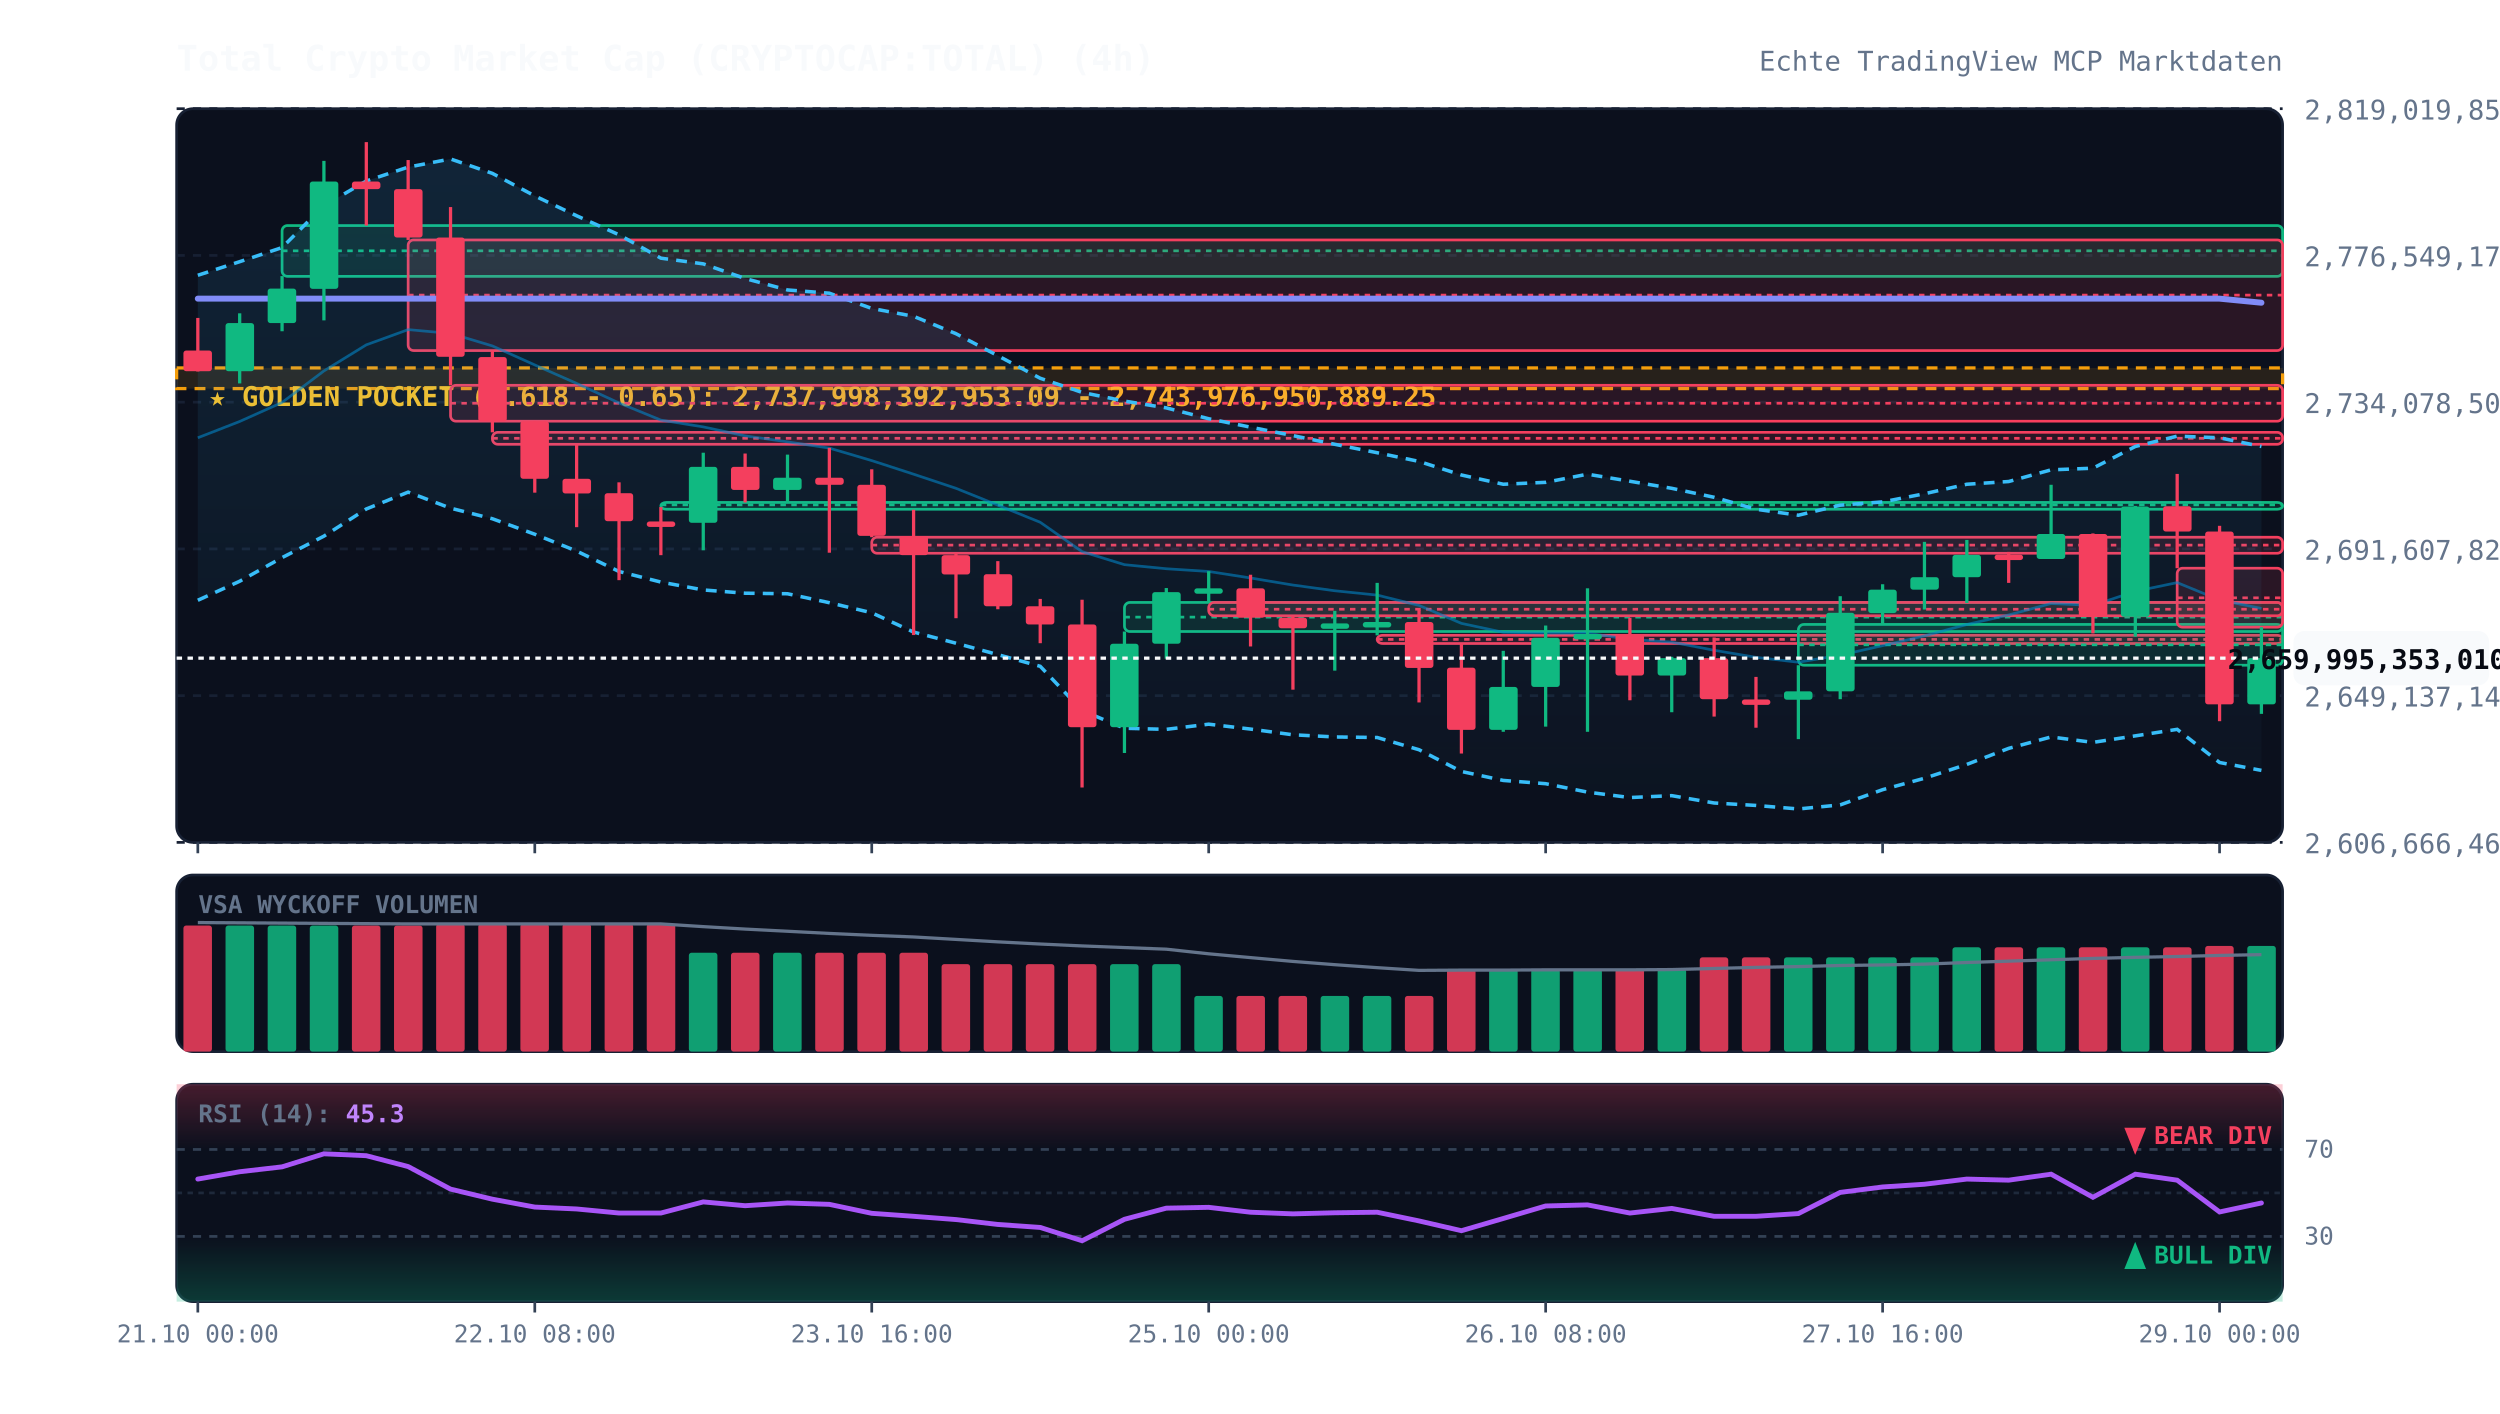
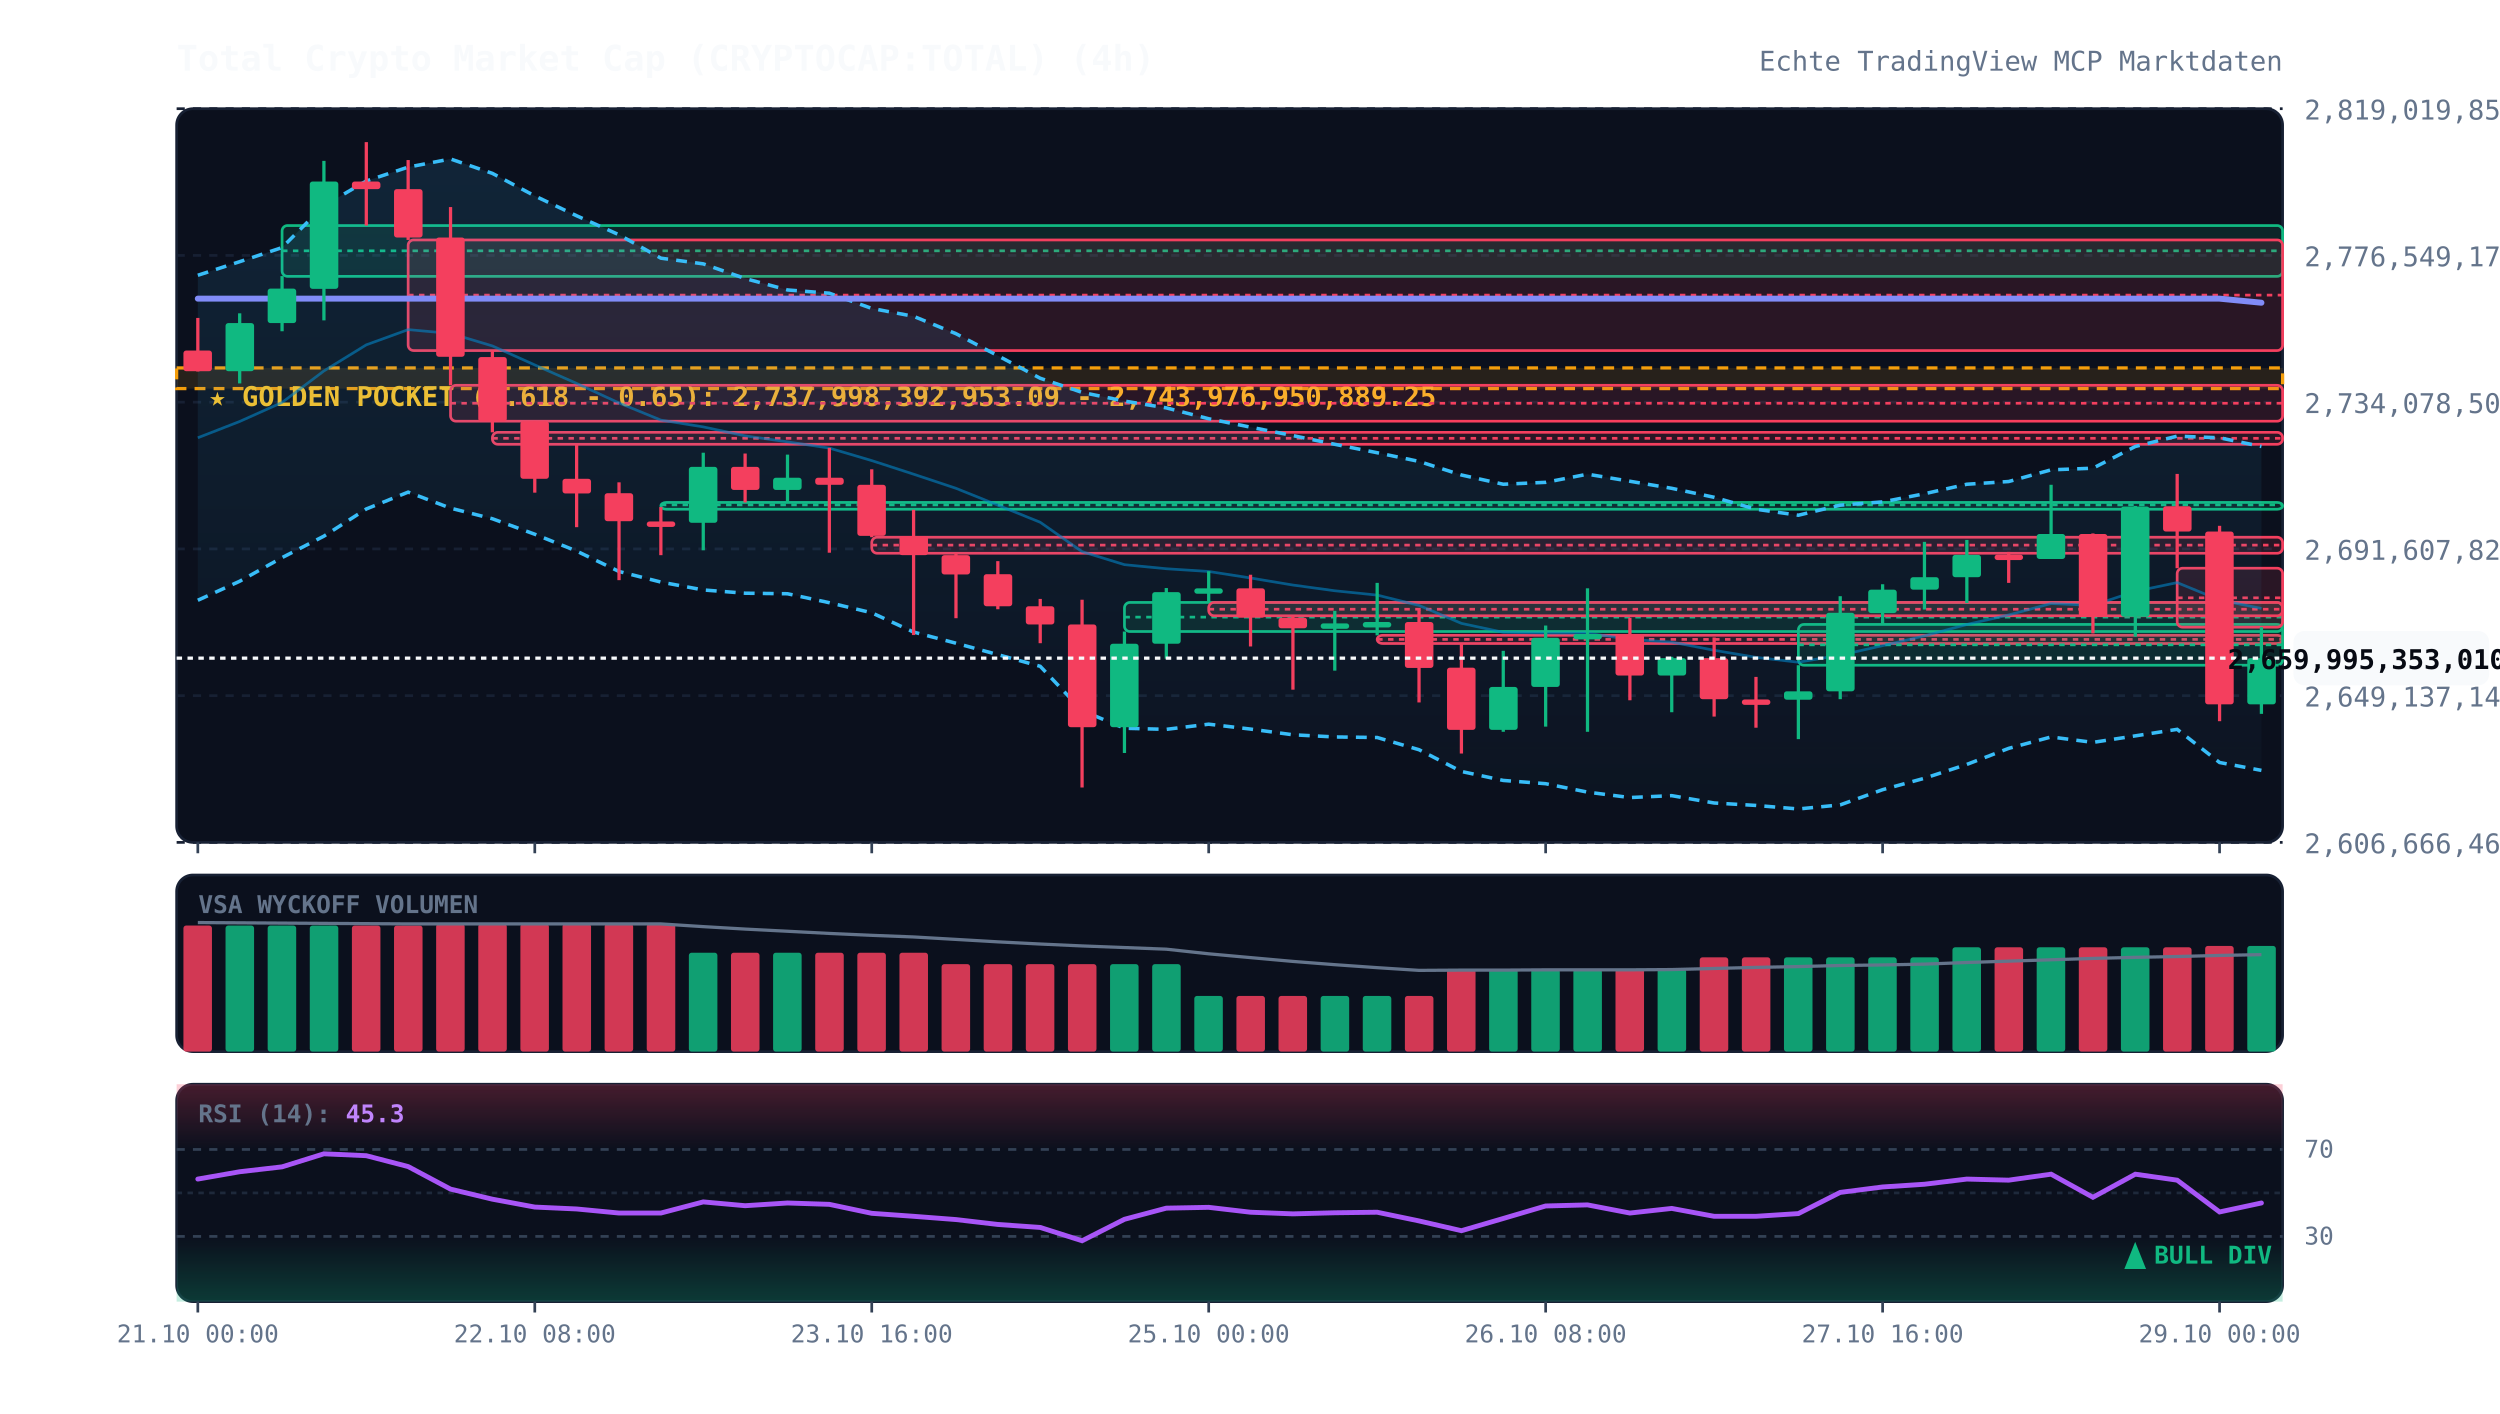
<svg xmlns="http://www.w3.org/2000/svg" viewBox="0 0 920 520" width="100%" height="100%" style="background:#070a13; font-family:'JetBrains Mono', monospace;">
  <defs>
    <linearGradient id="cloud-grad" x1="0%" y1="0%" x2="0%" y2="100%">
      <stop offset="0%" stop-color="#38bdf8" stop-opacity="0.12" />
      <stop offset="100%" stop-color="#38bdf8" stop-opacity="0.02" />
    </linearGradient>
    <linearGradient id="rsi-overbought" x1="0%" y1="0%" x2="0%" y2="100%">
      <stop offset="0%" stop-color="#f43f5e" stop-opacity="0.25" />
      <stop offset="100%" stop-color="#f43f5e" stop-opacity="0.0" />
    </linearGradient>
    <linearGradient id="rsi-oversold" x1="0%" y1="0%" x2="0%" y2="100%">
      <stop offset="0%" stop-color="#10b981" stop-opacity="0.0" />
      <stop offset="100%" stop-color="#10b981" stop-opacity="0.25" />
    </linearGradient>
  </defs>
  <rect x="65" y="40" width="775" height="270" fill="#0b101d" rx="6" stroke="#172033" stroke-width="1" />
  <rect x="65" y="322" width="775" height="65" fill="#0b101d" rx="6" stroke="#172033" stroke-width="1" />
  <rect x="65" y="399" width="775" height="80" fill="#0b101d" rx="6" stroke="#172033" stroke-width="1" />
  <line x1="65" y1="310.0" x2="840" y2="310.0" stroke="#172033" stroke-dasharray="3,3" stroke-width="1" />
  <text x="848" y="314.0" fill="#64748b" font-size="10" text-anchor="start">2,606,666,468,076.95</text>
  <line x1="65" y1="256.0" x2="840" y2="256.0" stroke="#172033" stroke-dasharray="3,3" stroke-width="1" />
  <text x="848" y="260.0" fill="#64748b" font-size="10" text-anchor="start">2,649,137,145,460.37</text>
  <line x1="65" y1="202.0" x2="840" y2="202.0" stroke="#172033" stroke-dasharray="3,3" stroke-width="1" />
  <text x="848" y="206.0" fill="#64748b" font-size="10" text-anchor="start">2,691,607,822,843.79</text>
  <line x1="65" y1="148.0" x2="840" y2="148.0" stroke="#172033" stroke-dasharray="3,3" stroke-width="1" />
  <text x="848" y="152.0" fill="#64748b" font-size="10" text-anchor="start">2,734,078,500,227.21</text>
  <line x1="65" y1="94.0" x2="840" y2="94.0" stroke="#172033" stroke-dasharray="3,3" stroke-width="1" />
  <text x="848" y="98.0" fill="#64748b" font-size="10" text-anchor="start">2,776,549,177,610.63</text>
  <line x1="65" y1="40.0" x2="840" y2="40.0" stroke="#172033" stroke-dasharray="3,3" stroke-width="1" />
  <text x="848" y="44.0" fill="#64748b" font-size="10" text-anchor="start">2,819,019,854,994.05</text>
  <rect x="65" y="135.4" width="775" height="7.6" fill="rgba(245, 158, 11, 0.12)" stroke="#f59e0b" stroke-dasharray="4,3" stroke-width="1.2" />
  <text x="77" y="149.4" fill="#fbbf24" font-size="10" font-weight="bold">★ GOLDEN POCKET (0.618 - 0.65): 2,737,998,392,953.09 - 2,743,976,950,889.25</text>
  <rect x="103.8" y="83.0" width="736.2" height="18.7" fill="rgba(16, 185, 129, 0.13)" stroke="#10b981" stroke-width="1" rx="2" />
  <line x1="103.8" y1="92.3" x2="840" y2="92.3" stroke="#10b981" stroke-dasharray="2,2" stroke-width="1" />
  <rect x="150.2" y="88.3" width="689.8" height="40.7" fill="rgba(244, 63, 94, 0.13)" stroke="#f43f5e" stroke-width="1" rx="2" />
  <line x1="150.2" y1="108.6" x2="840" y2="108.6" stroke="#f43f5e" stroke-dasharray="2,2" stroke-width="1" />
  <rect x="165.8" y="141.8" width="674.2" height="13.2" fill="rgba(244, 63, 94, 0.13)" stroke="#f43f5e" stroke-width="1" rx="2" />
  <line x1="165.8" y1="148.4" x2="840" y2="148.4" stroke="#f43f5e" stroke-dasharray="2,2" stroke-width="1" />
  <rect x="181.2" y="159.1" width="658.8" height="4.4" fill="rgba(244, 63, 94, 0.13)" stroke="#f43f5e" stroke-width="1" rx="2" />
  <line x1="181.2" y1="161.3" x2="840" y2="161.3" stroke="#f43f5e" stroke-dasharray="2,2" stroke-width="1" />
  <rect x="243.2" y="184.9" width="596.8" height="2.5" fill="rgba(16, 185, 129, 0.13)" stroke="#10b981" stroke-width="1" rx="2" />
  <line x1="243.2" y1="185.8" x2="840" y2="185.8" stroke="#10b981" stroke-dasharray="2,2" stroke-width="1" />
  <rect x="320.8" y="197.7" width="519.2" height="5.9" fill="rgba(244, 63, 94, 0.13)" stroke="#f43f5e" stroke-width="1" rx="2" />
  <line x1="320.8" y1="200.6" x2="840" y2="200.6" stroke="#f43f5e" stroke-dasharray="2,2" stroke-width="1" />
  <rect x="413.8" y="221.7" width="426.2" height="10.7" fill="rgba(16, 185, 129, 0.13)" stroke="#10b981" stroke-width="1" rx="2" />
  <line x1="413.8" y1="227.1" x2="840" y2="227.1" stroke="#10b981" stroke-dasharray="2,2" stroke-width="1" />
  <rect x="444.8" y="221.7" width="395.2" height="4.9" fill="rgba(244, 63, 94, 0.13)" stroke="#f43f5e" stroke-width="1" rx="2" />
  <line x1="444.8" y1="224.2" x2="840" y2="224.2" stroke="#f43f5e" stroke-dasharray="2,2" stroke-width="1" />
  <rect x="506.8" y="233.8" width="333.2" height="3.0" fill="rgba(244, 63, 94, 0.13)" stroke="#f43f5e" stroke-width="1" rx="2" />
  <line x1="506.8" y1="235.3" x2="840" y2="235.3" stroke="#f43f5e" stroke-dasharray="2,2" stroke-width="1" />
  <rect x="661.8" y="229.8" width="178.2" height="15.0" fill="rgba(16, 185, 129, 0.13)" stroke="#10b981" stroke-width="1" rx="2" />
  <line x1="661.8" y1="237.3" x2="840" y2="237.3" stroke="#10b981" stroke-dasharray="2,2" stroke-width="1" />
  <rect x="801.2" y="209.1" width="38.8" height="21.7" fill="rgba(244, 63, 94, 0.13)" stroke="#f43f5e" stroke-width="1" rx="2" />
  <line x1="801.2" y1="220.0" x2="840" y2="220.0" stroke="#f43f5e" stroke-dasharray="2,2" stroke-width="1" />
  <polygon points="72.8,101.3 88.2,96.3 103.8,91.1 119.2,75.7 134.8,66.6 150.2,61.5 165.8,58.5 181.2,63.8 196.8,72.1 212.2,79.4 227.8,86.4 243.2,95.0 258.8,97.1 274.2,102.5 289.8,106.7 305.2,107.9 320.8,113.5 336.2,116.4 351.8,122.8 367.2,130.9 382.8,139.2 398.2,144.4 413.8,147.6 429.2,150.1 444.8,154.1 460.2,157.2 475.8,160.3 491.2,163.5 506.8,166.6 522.2,169.8 537.8,174.8 553.2,178.2 568.8,177.5 584.2,174.5 599.8,177.1 615.2,179.7 630.8,183.0 646.2,187.4 661.8,189.6 677.2,185.9 692.8,184.7 708.2,181.7 723.8,178.2 739.2,177.2 754.8,172.9 770.2,172.3 785.8,164.3 801.2,160.5 816.8,161.1 832.2,164.3 832.2,283.5 816.8,280.6 801.2,268.4 785.8,270.8 770.2,273.2 754.8,271.2 739.2,275.4 723.8,281.3 708.2,286.4 692.8,290.6 677.2,296.2 661.8,297.7 646.2,296.4 630.8,295.5 615.2,292.8 599.8,293.5 584.2,291.5 568.8,288.4 553.2,287.2 537.8,283.9 522.2,275.9 506.8,271.4 491.2,271.2 475.8,270.4 460.2,268.3 444.8,266.5 429.2,268.4 413.8,268.0 398.2,261.5 382.8,245.2 367.2,240.9 351.8,236.7 336.2,232.6 320.8,225.5 305.2,221.8 289.8,218.5 274.2,218.3 258.8,217.1 243.2,214.2 227.8,210.3 212.2,202.8 196.8,196.6 181.2,190.9 165.8,187.0 150.2,181.1 134.8,187.3 119.2,197.3 103.8,205.2 88.2,213.9 72.8,220.9" fill="url(#cloud-grad)" />
  <polyline points="72.8,101.3 88.2,96.3 103.8,91.1 119.2,75.7 134.8,66.6 150.2,61.5 165.8,58.5 181.2,63.8 196.8,72.1 212.2,79.4 227.8,86.4 243.2,95.0 258.8,97.1 274.2,102.5 289.8,106.7 305.2,107.9 320.8,113.5 336.2,116.4 351.8,122.8 367.2,130.9 382.8,139.2 398.2,144.4 413.8,147.6 429.2,150.1 444.8,154.1 460.2,157.2 475.8,160.3 491.2,163.5 506.8,166.6 522.2,169.8 537.8,174.8 553.2,178.2 568.8,177.5 584.2,174.5 599.8,177.1 615.2,179.7 630.8,183.0 646.2,187.4 661.8,189.6 677.2,185.9 692.8,184.7 708.2,181.7 723.8,178.2 739.2,177.2 754.8,172.9 770.2,172.3 785.8,164.3 801.2,160.5 816.8,161.1 832.2,164.3" fill="none" stroke="#38bdf8" stroke-width="1.3" stroke-dasharray="4,3" />
  <polyline points="72.8,220.9 88.2,213.9 103.8,205.2 119.2,197.3 134.8,187.3 150.2,181.1 165.8,187.0 181.2,190.9 196.8,196.6 212.2,202.8 227.8,210.3 243.2,214.2 258.8,217.1 274.2,218.3 289.8,218.5 305.2,221.8 320.8,225.5 336.2,232.6 351.8,236.7 367.2,240.9 382.8,245.2 398.2,261.5 413.8,268.0 429.2,268.4 444.8,266.5 460.2,268.3 475.8,270.4 491.2,271.2 506.8,271.4 522.2,275.9 537.8,283.9 553.2,287.2 568.8,288.4 584.2,291.5 599.8,293.5 615.2,292.8 630.8,295.5 646.2,296.4 661.8,297.7 677.2,296.2 692.8,290.6 708.2,286.4 723.8,281.3 739.2,275.4 754.8,271.2 770.2,273.2 785.8,270.8 801.2,268.4 816.8,280.6 832.2,283.5" fill="none" stroke="#38bdf8" stroke-width="1.3" stroke-dasharray="4,3" />
  <polyline points="72.8,161.1 88.2,155.1 103.8,148.1 119.2,136.5 134.8,126.9 150.2,121.3 165.8,122.7 181.2,127.3 196.8,134.3 212.2,141.1 227.8,148.3 243.2,154.6 258.8,157.1 274.2,160.4 289.8,162.6 305.2,164.9 320.8,169.5 336.2,174.5 351.8,179.7 367.2,185.9 382.8,192.2 398.2,203.0 413.8,207.8 429.2,209.3 444.8,210.3 460.2,212.7 475.8,215.3 491.2,217.4 506.8,219.0 522.2,222.8 537.8,229.4 553.2,232.7 568.8,233.0 584.2,233.0 599.8,235.3 615.2,236.3 630.8,239.3 646.2,241.9 661.8,243.7 677.2,241.1 692.8,237.6 708.2,234.0 723.8,229.8 739.2,226.3 754.8,222.1 770.2,222.8 785.8,217.6 801.2,214.4 816.8,220.8 832.2,223.9" fill="none" stroke="#0284c7" stroke-width="1.0" stroke-opacity="0.6" />
  <polyline points="72.8,109.9 88.2,109.9 103.8,109.9 119.2,109.9 134.8,109.9 150.2,109.9 165.8,109.9 181.2,109.9 196.8,109.9 212.2,109.9 227.8,109.9 243.2,109.9 258.8,109.9 274.2,109.9 289.8,109.9 305.2,109.9 320.8,109.9 336.2,109.9 351.8,109.9 367.2,109.9 382.8,109.9 398.2,109.9 413.8,109.9 429.2,109.9 444.8,109.9 460.2,109.9 475.8,109.9 491.2,109.9 506.8,109.9 522.2,109.9 537.8,109.9 553.2,109.9 568.8,109.9 584.2,109.9 599.8,109.9 615.2,109.9 630.8,109.9 646.2,109.9 661.8,109.9 677.2,109.9 692.8,109.9 708.2,109.9 723.8,109.9 739.2,109.9 754.8,109.9 770.2,109.9 785.8,109.9 801.2,109.9 816.8,109.9 832.2,111.4" fill="none" stroke="#818cf8" stroke-width="2.2" stroke-linecap="round" />
  <line x1="72.8" y1="117.0" x2="72.8" y2="136.7" stroke="#f43f5e" stroke-width="1.2" />
  <rect x="67.5" y="129.0" width="10.5" height="7.6" fill="#f43f5e" rx="1" />
  <line x1="88.2" y1="115.3" x2="88.2" y2="141.1" stroke="#10b981" stroke-width="1.2" />
  <rect x="83.0" y="118.9" width="10.5" height="17.7" fill="#10b981" rx="1" />
  <line x1="103.8" y1="101.6" x2="103.8" y2="121.9" stroke="#10b981" stroke-width="1.2" />
  <rect x="98.5" y="106.2" width="10.5" height="12.7" fill="#10b981" rx="1" />
  <line x1="119.2" y1="59.2" x2="119.2" y2="117.9" stroke="#10b981" stroke-width="1.2" />
  <rect x="114.0" y="66.8" width="10.5" height="39.5" fill="#10b981" rx="1" />
  <line x1="134.8" y1="52.3" x2="134.8" y2="83.0" stroke="#f43f5e" stroke-width="1.2" />
  <rect x="129.5" y="66.8" width="10.5" height="2.8" fill="#f43f5e" rx="1" />
  <line x1="150.2" y1="58.9" x2="150.2" y2="88.3" stroke="#f43f5e" stroke-width="1.2" />
  <rect x="145.0" y="69.6" width="10.5" height="17.8" fill="#f43f5e" rx="1" />
  <line x1="165.8" y1="76.2" x2="165.8" y2="141.8" stroke="#f43f5e" stroke-width="1.2" />
  <rect x="160.5" y="87.4" width="10.5" height="43.9" fill="#f43f5e" rx="1" />
  <line x1="181.2" y1="129.0" x2="181.2" y2="159.1" stroke="#f43f5e" stroke-width="1.2" />
  <rect x="176.0" y="131.4" width="10.5" height="23.7" fill="#f43f5e" rx="1" />
  <line x1="196.8" y1="155.0" x2="196.8" y2="181.3" stroke="#f43f5e" stroke-width="1.2" />
  <rect x="191.5" y="155.0" width="10.5" height="21.2" fill="#f43f5e" rx="1" />
  <line x1="212.2" y1="163.5" x2="212.2" y2="194.0" stroke="#f43f5e" stroke-width="1.2" />
  <rect x="207.0" y="176.2" width="10.5" height="5.4" fill="#f43f5e" rx="1" />
  <line x1="227.8" y1="177.5" x2="227.8" y2="213.5" stroke="#f43f5e" stroke-width="1.2" />
  <rect x="222.5" y="181.5" width="10.5" height="10.3" fill="#f43f5e" rx="1" />
  <line x1="243.2" y1="186.6" x2="243.2" y2="204.3" stroke="#f43f5e" stroke-width="1.2" />
  <rect x="238.0" y="191.9" width="10.5" height="2.0" fill="#f43f5e" rx="1" />
  <line x1="258.8" y1="166.6" x2="258.8" y2="202.5" stroke="#10b981" stroke-width="1.2" />
  <rect x="253.5" y="171.8" width="10.5" height="20.6" fill="#10b981" rx="1" />
  <line x1="274.2" y1="166.9" x2="274.2" y2="184.9" stroke="#f43f5e" stroke-width="1.2" />
  <rect x="269.0" y="171.8" width="10.5" height="8.5" fill="#f43f5e" rx="1" />
  <line x1="289.8" y1="167.3" x2="289.8" y2="185.0" stroke="#10b981" stroke-width="1.2" />
  <rect x="284.5" y="175.8" width="10.5" height="4.5" fill="#10b981" rx="1" />
  <line x1="305.2" y1="164.8" x2="305.2" y2="203.4" stroke="#f43f5e" stroke-width="1.2" />
  <rect x="300.0" y="175.8" width="10.5" height="2.6" fill="#f43f5e" rx="1" />
  <line x1="320.8" y1="172.7" x2="320.8" y2="197.7" stroke="#f43f5e" stroke-width="1.2" />
  <rect x="315.5" y="178.4" width="10.5" height="18.8" fill="#f43f5e" rx="1" />
  <line x1="336.2" y1="187.6" x2="336.2" y2="233.7" stroke="#f43f5e" stroke-width="1.2" />
  <rect x="331.0" y="197.3" width="10.5" height="7.0" fill="#f43f5e" rx="1" />
  <line x1="351.8" y1="203.6" x2="351.8" y2="227.5" stroke="#f43f5e" stroke-width="1.2" />
  <rect x="346.5" y="204.3" width="10.5" height="7.1" fill="#f43f5e" rx="1" />
  <line x1="367.2" y1="206.5" x2="367.2" y2="224.2" stroke="#f43f5e" stroke-width="1.2" />
  <rect x="362.0" y="211.3" width="10.5" height="11.8" fill="#f43f5e" rx="1" />
  <line x1="382.8" y1="220.4" x2="382.8" y2="236.7" stroke="#f43f5e" stroke-width="1.2" />
  <rect x="377.5" y="223.1" width="10.5" height="6.7" fill="#f43f5e" rx="1" />
  <line x1="398.2" y1="220.7" x2="398.2" y2="289.8" stroke="#f43f5e" stroke-width="1.2" />
  <rect x="393.0" y="229.8" width="10.5" height="37.8" fill="#f43f5e" rx="1" />
  <line x1="413.8" y1="232.4" x2="413.8" y2="277.1" stroke="#10b981" stroke-width="1.2" />
  <rect x="408.5" y="236.9" width="10.5" height="30.7" fill="#10b981" rx="1" />
  <line x1="429.2" y1="216.4" x2="429.2" y2="242.4" stroke="#10b981" stroke-width="1.2" />
  <rect x="424.0" y="217.9" width="10.5" height="19.0" fill="#10b981" rx="1" />
  <line x1="444.8" y1="210.2" x2="444.8" y2="221.7" stroke="#10b981" stroke-width="1.2" />
  <rect x="439.5" y="216.5" width="10.5" height="2.0" fill="#10b981" rx="1" />
  <line x1="460.2" y1="211.5" x2="460.2" y2="237.9" stroke="#f43f5e" stroke-width="1.2" />
  <rect x="455.0" y="216.5" width="10.5" height="10.8" fill="#f43f5e" rx="1" />
  <line x1="475.8" y1="226.6" x2="475.8" y2="253.8" stroke="#f43f5e" stroke-width="1.2" />
  <rect x="470.5" y="227.3" width="10.5" height="3.9" fill="#f43f5e" rx="1" />
  <line x1="491.2" y1="224.8" x2="491.2" y2="246.8" stroke="#10b981" stroke-width="1.2" />
  <rect x="486.0" y="229.4" width="10.5" height="2.0" fill="#10b981" rx="1" />
  <line x1="506.8" y1="214.5" x2="506.8" y2="233.8" stroke="#10b981" stroke-width="1.2" />
  <rect x="501.5" y="228.9" width="10.5" height="2.0" fill="#10b981" rx="1" />
  <line x1="522.2" y1="224.5" x2="522.2" y2="258.5" stroke="#f43f5e" stroke-width="1.2" />
  <rect x="517.0" y="228.9" width="10.5" height="16.9" fill="#f43f5e" rx="1" />
  <line x1="537.8" y1="236.8" x2="537.8" y2="277.3" stroke="#f43f5e" stroke-width="1.2" />
  <rect x="532.5" y="245.7" width="10.5" height="22.9" fill="#f43f5e" rx="1" />
  <line x1="553.2" y1="239.5" x2="553.2" y2="269.3" stroke="#10b981" stroke-width="1.2" />
  <rect x="548.0" y="252.8" width="10.5" height="15.8" fill="#10b981" rx="1" />
  <line x1="568.8" y1="230.2" x2="568.8" y2="267.4" stroke="#10b981" stroke-width="1.2" />
  <rect x="563.5" y="234.7" width="10.5" height="18.1" fill="#10b981" rx="1" />
  <line x1="584.2" y1="216.5" x2="584.2" y2="269.3" stroke="#10b981" stroke-width="1.2" />
  <rect x="579.0" y="233.3" width="10.5" height="2.0" fill="#10b981" rx="1" />
  <line x1="599.8" y1="227.3" x2="599.8" y2="257.7" stroke="#f43f5e" stroke-width="1.2" />
  <rect x="594.5" y="233.3" width="10.5" height="15.3" fill="#f43f5e" rx="1" />
  <line x1="615.2" y1="241.7" x2="615.2" y2="262.1" stroke="#10b981" stroke-width="1.2" />
  <rect x="610.0" y="242.2" width="10.5" height="6.4" fill="#10b981" rx="1" />
  <line x1="630.8" y1="234.6" x2="630.8" y2="263.7" stroke="#f43f5e" stroke-width="1.2" />
  <rect x="625.5" y="242.2" width="10.5" height="15.1" fill="#f43f5e" rx="1" />
  <line x1="646.2" y1="249.1" x2="646.2" y2="267.8" stroke="#f43f5e" stroke-width="1.2" />
  <rect x="641.0" y="257.4" width="10.5" height="2.0" fill="#f43f5e" rx="1" />
  <line x1="661.8" y1="244.8" x2="661.8" y2="272.0" stroke="#10b981" stroke-width="1.2" />
  <rect x="656.5" y="254.4" width="10.5" height="3.1" fill="#10b981" rx="1" />
  <line x1="677.2" y1="219.4" x2="677.2" y2="257.3" stroke="#10b981" stroke-width="1.2" />
  <rect x="672.0" y="225.5" width="10.5" height="28.9" fill="#10b981" rx="1" />
  <line x1="692.8" y1="215.0" x2="692.8" y2="229.8" stroke="#10b981" stroke-width="1.2" />
  <rect x="687.5" y="217.0" width="10.5" height="8.6" fill="#10b981" rx="1" />
  <line x1="708.2" y1="199.4" x2="708.2" y2="224.3" stroke="#10b981" stroke-width="1.2" />
  <rect x="703.0" y="212.4" width="10.5" height="4.6" fill="#10b981" rx="1" />
  <line x1="723.8" y1="198.7" x2="723.8" y2="221.9" stroke="#10b981" stroke-width="1.2" />
  <rect x="718.5" y="204.2" width="10.5" height="8.2" fill="#10b981" rx="1" />
  <line x1="739.2" y1="203.1" x2="739.2" y2="214.5" stroke="#f43f5e" stroke-width="1.2" />
  <rect x="734.0" y="204.1" width="10.5" height="2.0" fill="#f43f5e" rx="1" />
  <line x1="754.8" y1="178.4" x2="754.8" y2="205.7" stroke="#10b981" stroke-width="1.2" />
  <rect x="749.5" y="196.5" width="10.5" height="9.2" fill="#10b981" rx="1" />
  <line x1="770.2" y1="196.3" x2="770.2" y2="233.1" stroke="#f43f5e" stroke-width="1.2" />
  <rect x="765.0" y="196.5" width="10.5" height="30.5" fill="#f43f5e" rx="1" />
  <line x1="785.8" y1="186.2" x2="785.8" y2="234.3" stroke="#10b981" stroke-width="1.2" />
  <rect x="780.5" y="186.4" width="10.5" height="40.6" fill="#10b981" rx="1" />
  <line x1="801.2" y1="174.4" x2="801.2" y2="209.1" stroke="#f43f5e" stroke-width="1.2" />
  <rect x="796.0" y="186.3" width="10.5" height="9.3" fill="#f43f5e" rx="1" />
  <line x1="816.8" y1="193.5" x2="816.8" y2="265.4" stroke="#f43f5e" stroke-width="1.2" />
  <rect x="811.5" y="195.6" width="10.5" height="63.6" fill="#f43f5e" rx="1" />
  <line x1="832.2" y1="230.8" x2="832.2" y2="262.7" stroke="#10b981" stroke-width="1.2" />
  <rect x="827.0" y="242.2" width="10.5" height="17.0" fill="#10b981" rx="1" />
  <line x1="65" y1="242.2" x2="840" y2="242.2" stroke="#f8fafc" stroke-width="1.2" stroke-dasharray="2,2" />
  <rect x="844" y="232.2" width="72" height="20" fill="#f8fafc" rx="4" />
  <text x="880" y="246.2" fill="#070a13" font-size="10" font-weight="bold" text-anchor="middle">2,659,995,353,010.00</text>
  <text x="73" y="336" fill="#64748b" font-size="9" font-weight="bold">VSA WYCKOFF VOLUMEN</text>
  <rect x="67.5" y="340.6" width="10.5" height="46.4" fill="#f43f5e" opacity="0.85" rx="1" />
  <rect x="83.0" y="340.6" width="10.5" height="46.4" fill="#10b981" opacity="0.85" rx="1" />
  <rect x="98.5" y="340.6" width="10.5" height="46.4" fill="#10b981" opacity="0.85" rx="1" />
  <rect x="114.0" y="340.6" width="10.5" height="46.4" fill="#10b981" opacity="0.85" rx="1" />
  <rect x="129.5" y="340.6" width="10.5" height="46.4" fill="#f43f5e" opacity="0.85" rx="1" />
  <rect x="145.0" y="340.6" width="10.5" height="46.4" fill="#f43f5e" opacity="0.85" rx="1" />
  <rect x="160.5" y="340.0" width="10.5" height="47.0" fill="#f43f5e" opacity="0.85" rx="1" />
  <rect x="176.0" y="340.0" width="10.5" height="47.0" fill="#f43f5e" opacity="0.85" rx="1" />
  <rect x="191.5" y="340.0" width="10.5" height="47.0" fill="#f43f5e" opacity="0.85" rx="1" />
  <rect x="207.0" y="340.0" width="10.5" height="47.0" fill="#f43f5e" opacity="0.85" rx="1" />
  <rect x="222.5" y="340.0" width="10.5" height="47.0" fill="#f43f5e" opacity="0.85" rx="1" />
  <rect x="238.0" y="340.0" width="10.5" height="47.0" fill="#f43f5e" opacity="0.85" rx="1" />
  <rect x="253.5" y="350.6" width="10.5" height="36.4" fill="#10b981" opacity="0.85" rx="1" />
  <rect x="269.0" y="350.6" width="10.5" height="36.4" fill="#f43f5e" opacity="0.85" rx="1" />
  <rect x="284.5" y="350.6" width="10.5" height="36.4" fill="#10b981" opacity="0.85" rx="1" />
  <rect x="300.0" y="350.6" width="10.5" height="36.4" fill="#f43f5e" opacity="0.85" rx="1" />
  <rect x="315.5" y="350.6" width="10.5" height="36.4" fill="#f43f5e" opacity="0.85" rx="1" />
  <rect x="331.0" y="350.6" width="10.5" height="36.4" fill="#f43f5e" opacity="0.85" rx="1" />
  <rect x="346.5" y="354.8" width="10.5" height="32.2" fill="#f43f5e" opacity="0.85" rx="1" />
  <rect x="362.0" y="354.8" width="10.5" height="32.2" fill="#f43f5e" opacity="0.85" rx="1" />
  <rect x="377.5" y="354.8" width="10.5" height="32.2" fill="#f43f5e" opacity="0.85" rx="1" />
  <rect x="393.0" y="354.8" width="10.5" height="32.2" fill="#f43f5e" opacity="0.85" rx="1" />
  <rect x="408.5" y="354.8" width="10.5" height="32.2" fill="#10b981" opacity="0.85" rx="1" />
  <rect x="424.0" y="354.8" width="10.5" height="32.2" fill="#10b981" opacity="0.85" rx="1" />
  <rect x="439.5" y="366.5" width="10.5" height="20.5" fill="#10b981" opacity="0.85" rx="1" />
  <rect x="455.0" y="366.5" width="10.5" height="20.5" fill="#f43f5e" opacity="0.85" rx="1" />
  <rect x="470.5" y="366.5" width="10.5" height="20.5" fill="#f43f5e" opacity="0.85" rx="1" />
  <rect x="486.0" y="366.5" width="10.5" height="20.5" fill="#10b981" opacity="0.85" rx="1" />
  <rect x="501.5" y="366.5" width="10.5" height="20.5" fill="#10b981" opacity="0.85" rx="1" />
  <rect x="517.0" y="366.5" width="10.5" height="20.5" fill="#f43f5e" opacity="0.85" rx="1" />
  <rect x="532.5" y="356.6" width="10.5" height="30.4" fill="#f43f5e" opacity="0.85" rx="1" />
  <rect x="548.0" y="356.6" width="10.5" height="30.4" fill="#10b981" opacity="0.85" rx="1" />
  <rect x="563.5" y="356.6" width="10.5" height="30.4" fill="#10b981" opacity="0.85" rx="1" />
  <rect x="579.0" y="356.6" width="10.5" height="30.4" fill="#10b981" opacity="0.85" rx="1" />
  <rect x="594.5" y="356.6" width="10.5" height="30.4" fill="#f43f5e" opacity="0.85" rx="1" />
  <rect x="610.0" y="356.6" width="10.5" height="30.4" fill="#10b981" opacity="0.85" rx="1" />
  <rect x="625.5" y="352.3" width="10.5" height="34.7" fill="#f43f5e" opacity="0.85" rx="1" />
  <rect x="641.0" y="352.3" width="10.5" height="34.7" fill="#f43f5e" opacity="0.85" rx="1" />
  <rect x="656.5" y="352.3" width="10.5" height="34.7" fill="#10b981" opacity="0.85" rx="1" />
  <rect x="672.0" y="352.3" width="10.5" height="34.7" fill="#10b981" opacity="0.85" rx="1" />
  <rect x="687.5" y="352.3" width="10.5" height="34.7" fill="#10b981" opacity="0.85" rx="1" />
  <rect x="703.0" y="352.3" width="10.5" height="34.7" fill="#10b981" opacity="0.85" rx="1" />
  <rect x="718.5" y="348.6" width="10.5" height="38.4" fill="#10b981" opacity="0.85" rx="1" />
  <rect x="734.0" y="348.6" width="10.5" height="38.4" fill="#f43f5e" opacity="0.85" rx="1" />
  <rect x="749.5" y="348.6" width="10.5" height="38.4" fill="#10b981" opacity="0.85" rx="1" />
  <rect x="765.0" y="348.6" width="10.5" height="38.4" fill="#f43f5e" opacity="0.85" rx="1" />
  <rect x="780.5" y="348.6" width="10.5" height="38.4" fill="#10b981" opacity="0.85" rx="1" />
  <rect x="796.0" y="348.6" width="10.5" height="38.4" fill="#f43f5e" opacity="0.85" rx="1" />
  <rect x="811.5" y="348.1" width="10.5" height="38.9" fill="#f43f5e" opacity="0.85" rx="1" />
  <rect x="827.0" y="348.1" width="10.5" height="38.9" fill="#10b981" opacity="0.85" rx="1" />
  <polyline points="72.8,339.5 88.2,339.6 103.8,339.7 119.2,339.8 134.8,339.9 150.2,340.0 165.8,340.0 181.2,340.0 196.8,340.0 212.2,340.0 227.8,340.0 243.2,340.0 258.8,341.0 274.2,341.9 289.8,342.7 305.2,343.5 320.8,344.2 336.2,344.8 351.8,345.7 367.2,346.6 382.8,347.4 398.2,348.1 413.8,348.7 429.2,349.3 444.8,351.0 460.2,352.4 475.8,353.8 491.2,355.0 506.8,356.1 522.2,357.1 537.8,357.0 553.2,357.0 568.8,356.9 584.2,356.9 599.8,356.9 615.2,356.8 630.8,356.4 646.2,356.0 661.8,355.7 677.2,355.3 692.8,355.1 708.2,354.8 723.8,354.2 739.2,353.7 754.8,353.2 770.2,352.7 785.8,352.3 801.2,352.0 816.8,351.6 832.2,351.3" fill="none" stroke="#64748b" stroke-width="1.2" />
  <rect x="65" y="399" width="775" height="24.0" fill="url(#rsi-overbought)" />
  <rect x="65" y="455.0" width="775" height="24.0" fill="url(#rsi-oversold)" />
  <line x1="65" y1="423.0" x2="840" y2="423.0" stroke="#334155" stroke-dasharray="3,3" stroke-width="1" />
  <text x="848" y="426.0" fill="#64748b" font-size="9">70</text>
  <line x1="65" y1="439.0" x2="840" y2="439.0" stroke="#1e293b" stroke-dasharray="2,2" stroke-width="1" />
  <line x1="65" y1="455.0" x2="840" y2="455.0" stroke="#334155" stroke-dasharray="3,3" stroke-width="1" />
  <text x="848" y="458.0" fill="#64748b" font-size="9">30</text>
  <polyline points="72.8,433.9 88.2,431.2 103.8,429.4 119.2,424.6 134.8,425.3 150.2,429.3 165.8,437.6 181.2,441.3 196.8,444.2 212.2,444.9 227.8,446.4 243.2,446.4 258.8,442.3 274.2,443.7 289.8,442.7 305.2,443.2 320.8,446.5 336.2,447.6 351.8,448.8 367.2,450.6 382.8,451.7 398.2,456.6 413.8,448.7 429.2,444.6 444.8,444.3 460.2,446.1 475.8,446.7 491.2,446.3 506.8,446.1 522.2,449.3 537.8,452.9 553.2,448.4 568.8,443.8 584.2,443.4 599.8,446.4 615.2,444.7 630.8,447.6 646.2,447.6 661.8,446.6 677.2,438.8 692.8,436.8 708.2,435.8 723.8,433.9 739.2,434.3 754.8,432.1 770.2,440.6 785.8,432.1 801.2,434.3 816.8,446.0 832.2,442.7" fill="none" stroke="#a855f7" stroke-width="1.8" stroke-linecap="round" />
  <g transform="translate(785.75, 467)">
    <path d="M 0 -10 L 4 0 L -4 0 Z" fill="#10b981" />
    <text x="7" y="-2" fill="#10b981" font-size="9" font-weight="bold">BULL DIV</text>
  </g>
-   <g transform="translate(785.75, 415)">
-     <path d="M 0 10 L 4 0 L -4 0 Z" fill="#f43f5e" />
-     <text x="7" y="6" fill="#f43f5e" font-size="9" font-weight="bold">BEAR DIV</text>
-   </g>
  <text x="73" y="413" fill="#64748b" font-size="9" font-weight="bold">RSI (14): <tspan fill="#c084fc">45.3</tspan>
  </text>
  <line x1="72.8" y1="310" x2="72.8" y2="314" stroke="#334155" stroke-width="1" />
  <line x1="72.8" y1="479" x2="72.8" y2="483" stroke="#334155" stroke-width="1" />
  <text x="72.8" y="494" fill="#64748b" font-size="9" text-anchor="middle">21.10 00:00</text>
  <line x1="196.8" y1="310" x2="196.8" y2="314" stroke="#334155" stroke-width="1" />
  <line x1="196.8" y1="479" x2="196.8" y2="483" stroke="#334155" stroke-width="1" />
  <text x="196.8" y="494" fill="#64748b" font-size="9" text-anchor="middle">22.10 08:00</text>
  <line x1="320.8" y1="310" x2="320.8" y2="314" stroke="#334155" stroke-width="1" />
  <line x1="320.8" y1="479" x2="320.8" y2="483" stroke="#334155" stroke-width="1" />
  <text x="320.8" y="494" fill="#64748b" font-size="9" text-anchor="middle">23.10 16:00</text>
  <line x1="444.8" y1="310" x2="444.8" y2="314" stroke="#334155" stroke-width="1" />
  <line x1="444.8" y1="479" x2="444.8" y2="483" stroke="#334155" stroke-width="1" />
  <text x="444.8" y="494" fill="#64748b" font-size="9" text-anchor="middle">25.10 00:00</text>
  <line x1="568.8" y1="310" x2="568.8" y2="314" stroke="#334155" stroke-width="1" />
  <line x1="568.8" y1="479" x2="568.8" y2="483" stroke="#334155" stroke-width="1" />
  <text x="568.8" y="494" fill="#64748b" font-size="9" text-anchor="middle">26.10 08:00</text>
  <line x1="692.8" y1="310" x2="692.8" y2="314" stroke="#334155" stroke-width="1" />
  <line x1="692.8" y1="479" x2="692.8" y2="483" stroke="#334155" stroke-width="1" />
  <text x="692.8" y="494" fill="#64748b" font-size="9" text-anchor="middle">27.10 16:00</text>
  <line x1="816.8" y1="310" x2="816.8" y2="314" stroke="#334155" stroke-width="1" />
  <line x1="816.8" y1="479" x2="816.8" y2="483" stroke="#334155" stroke-width="1" />
  <text x="816.8" y="494" fill="#64748b" font-size="9" text-anchor="middle">29.10 00:00</text>
  <text x="65" y="26" fill="#f8fafc" font-size="13" font-weight="bold">Total Crypto Market Cap (CRYPTOCAP:TOTAL) (4h)</text>
  <text x="840" y="26" fill="#64748b" font-size="10" text-anchor="end">Echte TradingView MCP Marktdaten</text>
</svg>
